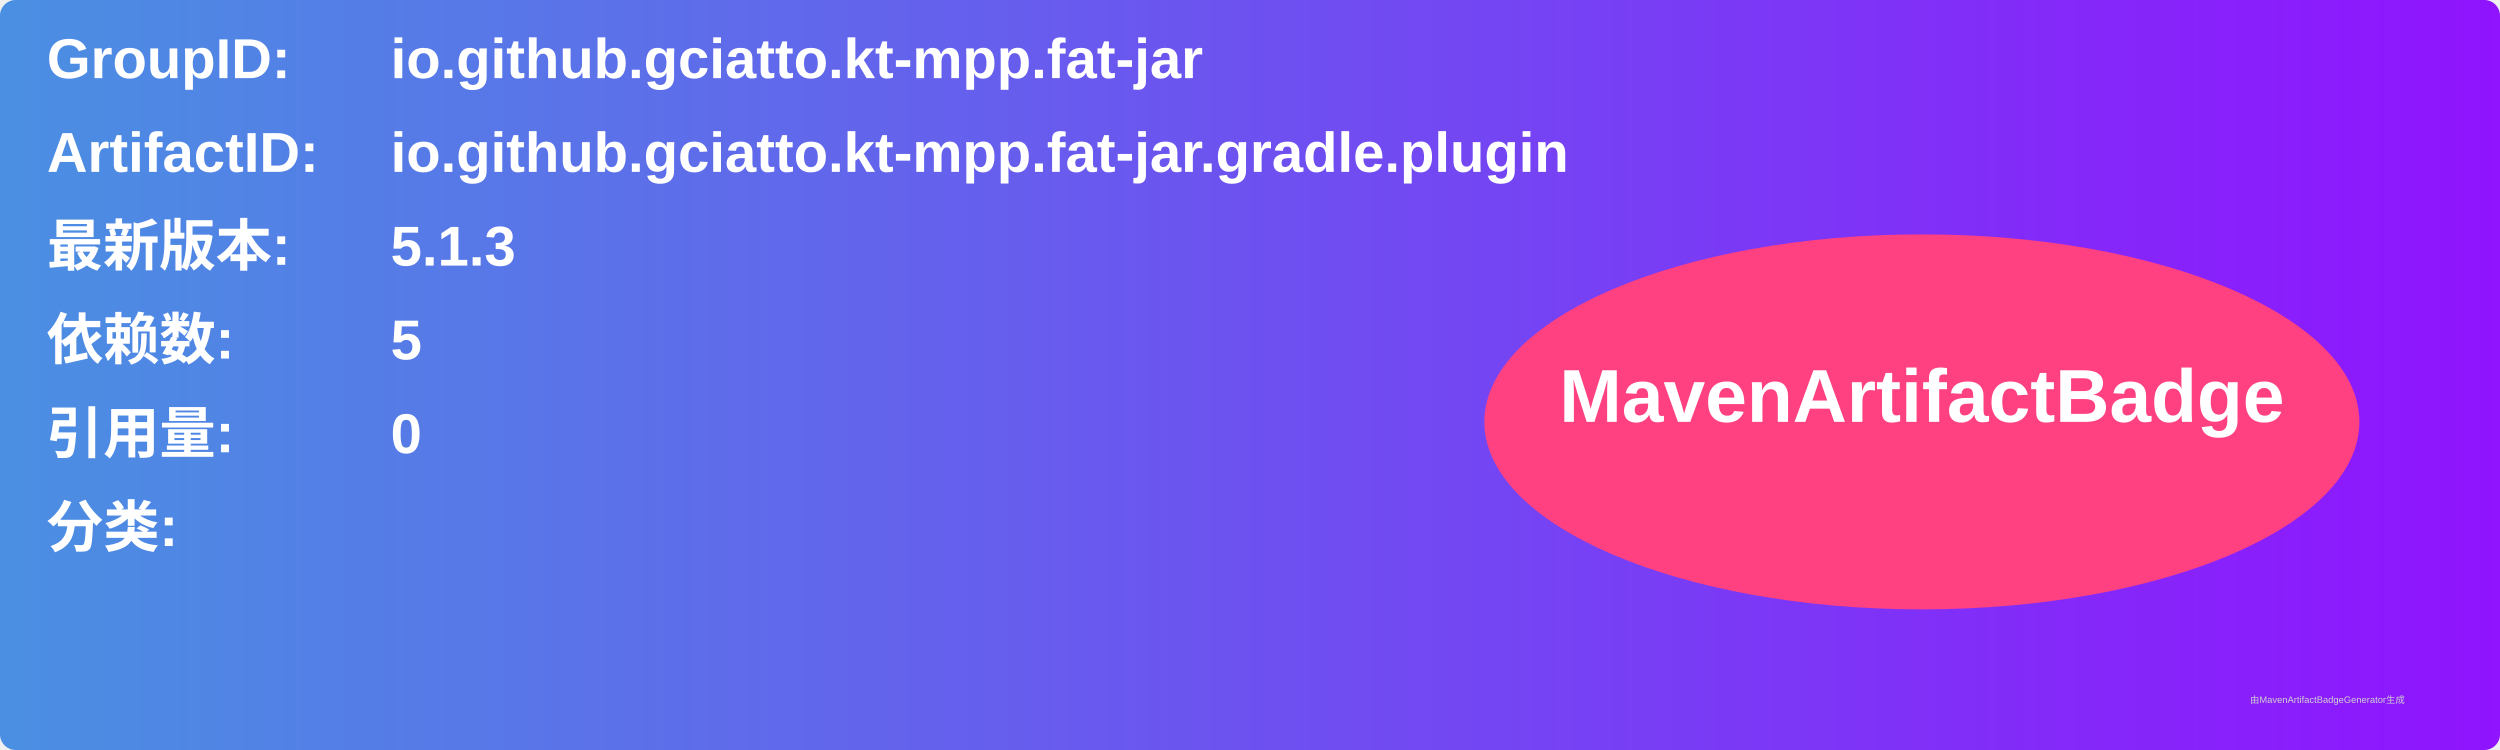
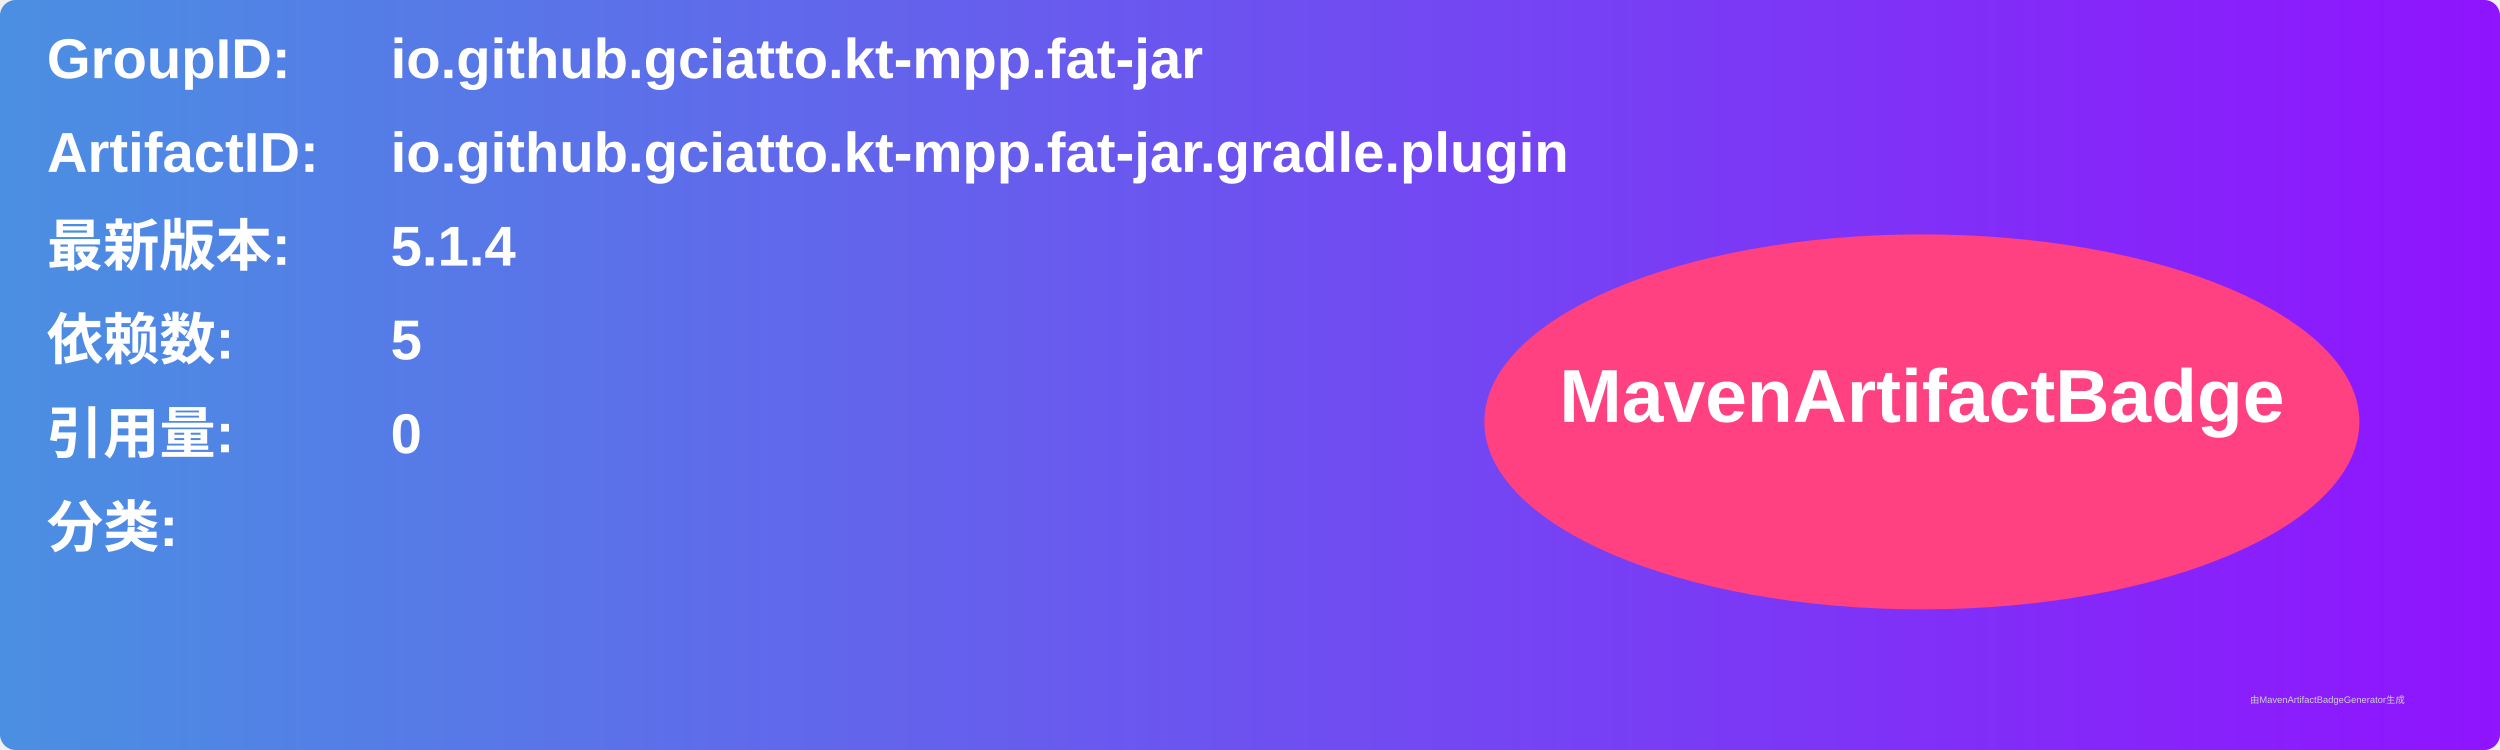
<svg xmlns="http://www.w3.org/2000/svg" width="800" height="240" viewBox="0 0 800 240">
  <linearGradient id="grad" x1="0%" y1="0%" x2="100%" y2="0%">
    <stop offset="0%" stop-color="#4a90e2" />
    <stop offset="100%" stop-color="#9013fe" />
  </linearGradient>
  <rect width="100%" height="100%" rx="5" ry="5" fill="url(#grad)" />
  <g transform="translate(15, 15)">
    <text x="0" y="10" font-family="Arial" font-size="18" fill="white" font-weight="bold" width="260">GroupID:</text>
    <text x="110" y="10" font-family="Arial" font-size="18" fill="white" font-weight="bold" width="460">io.github.gciatto.kt-mpp.fat-jar</text>
    <text x="0" y="40" font-family="Arial" font-size="18" fill="white" font-weight="bold" width="260">ArtifactID:</text>
    <text x="110" y="40" font-family="Arial" font-size="18" fill="white" font-weight="bold" width="460">io.github.gciatto.kt-mpp.fat-jar.gradle.plugin</text>
    <text x="0" y="70" font-family="Arial" font-size="18" fill="white" font-weight="bold">最新版本:</text>
    <text x="110" y="70" font-family="Arial" font-size="18" fill="white" font-weight="bold">
-       <tspan font-weight="bold">5.1.3</tspan>
+       <tspan font-weight="bold">5.1.4</tspan>
    </text>
    <text x="0" y="100" font-family="Arial" font-size="18" fill="white" font-weight="bold">依赖数: </text>
    <text x="110" y="100" font-family="Arial" font-size="18" fill="white">
      <tspan font-weight="bold">5</tspan>
    </text>
    <text x="0" y="130" font-family="Arial" font-size="18" fill="white" font-weight="bold">引用量: </text>
    <text x="110" y="130" font-family="Arial" font-size="18" fill="white">
      <tspan font-weight="bold">0</tspan>
    </text>
    <text x="0" y="160" font-family="Arial" font-size="18" fill="white" font-weight="bold">分类:</text>
    <text x="10" y="190" font-family="Arial" font-size="10" fill="white">
      <tspan font-weight="bold" />
    </text>
    <ellipse cx="600" cy="120" rx="140" ry="60" fill="#ff4081" />
    <text x="600" y="120" text-anchor="middle" font-family="Arial" font-size="24" fill="white" font-weight="bold">MavenArtifactBadge</text>
  </g>
  <text x="720" y="225" font-family="Arial" font-size="3" fill="#d0d0d0">由MavenArtifactBadgeGenerator生成</text>
</svg>
